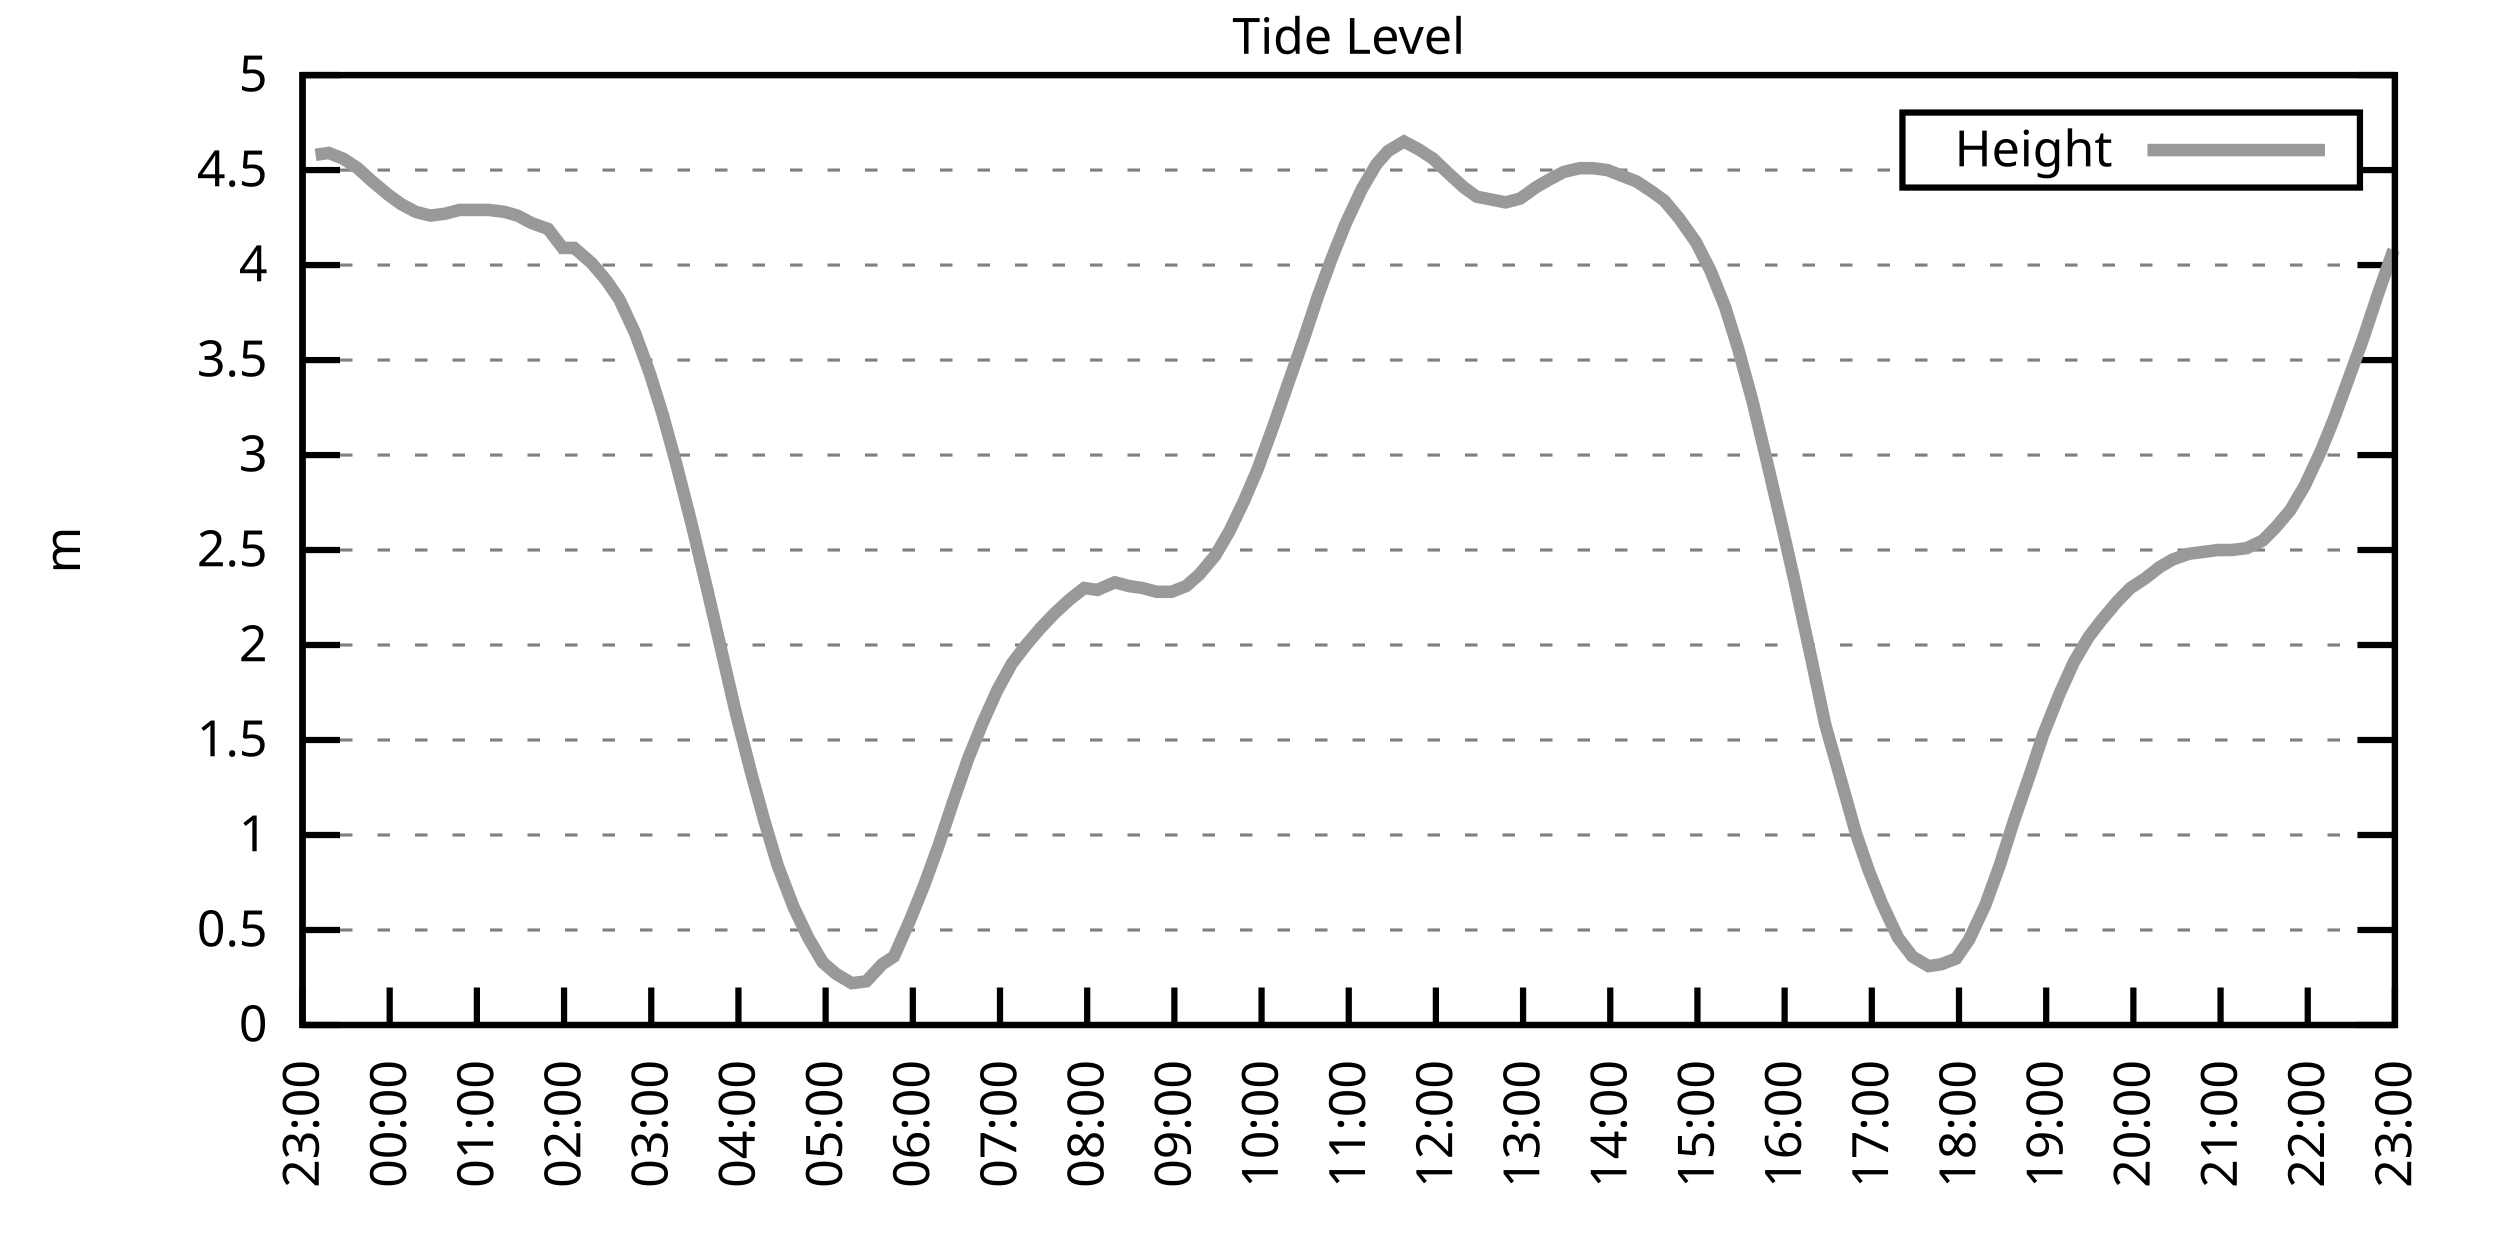
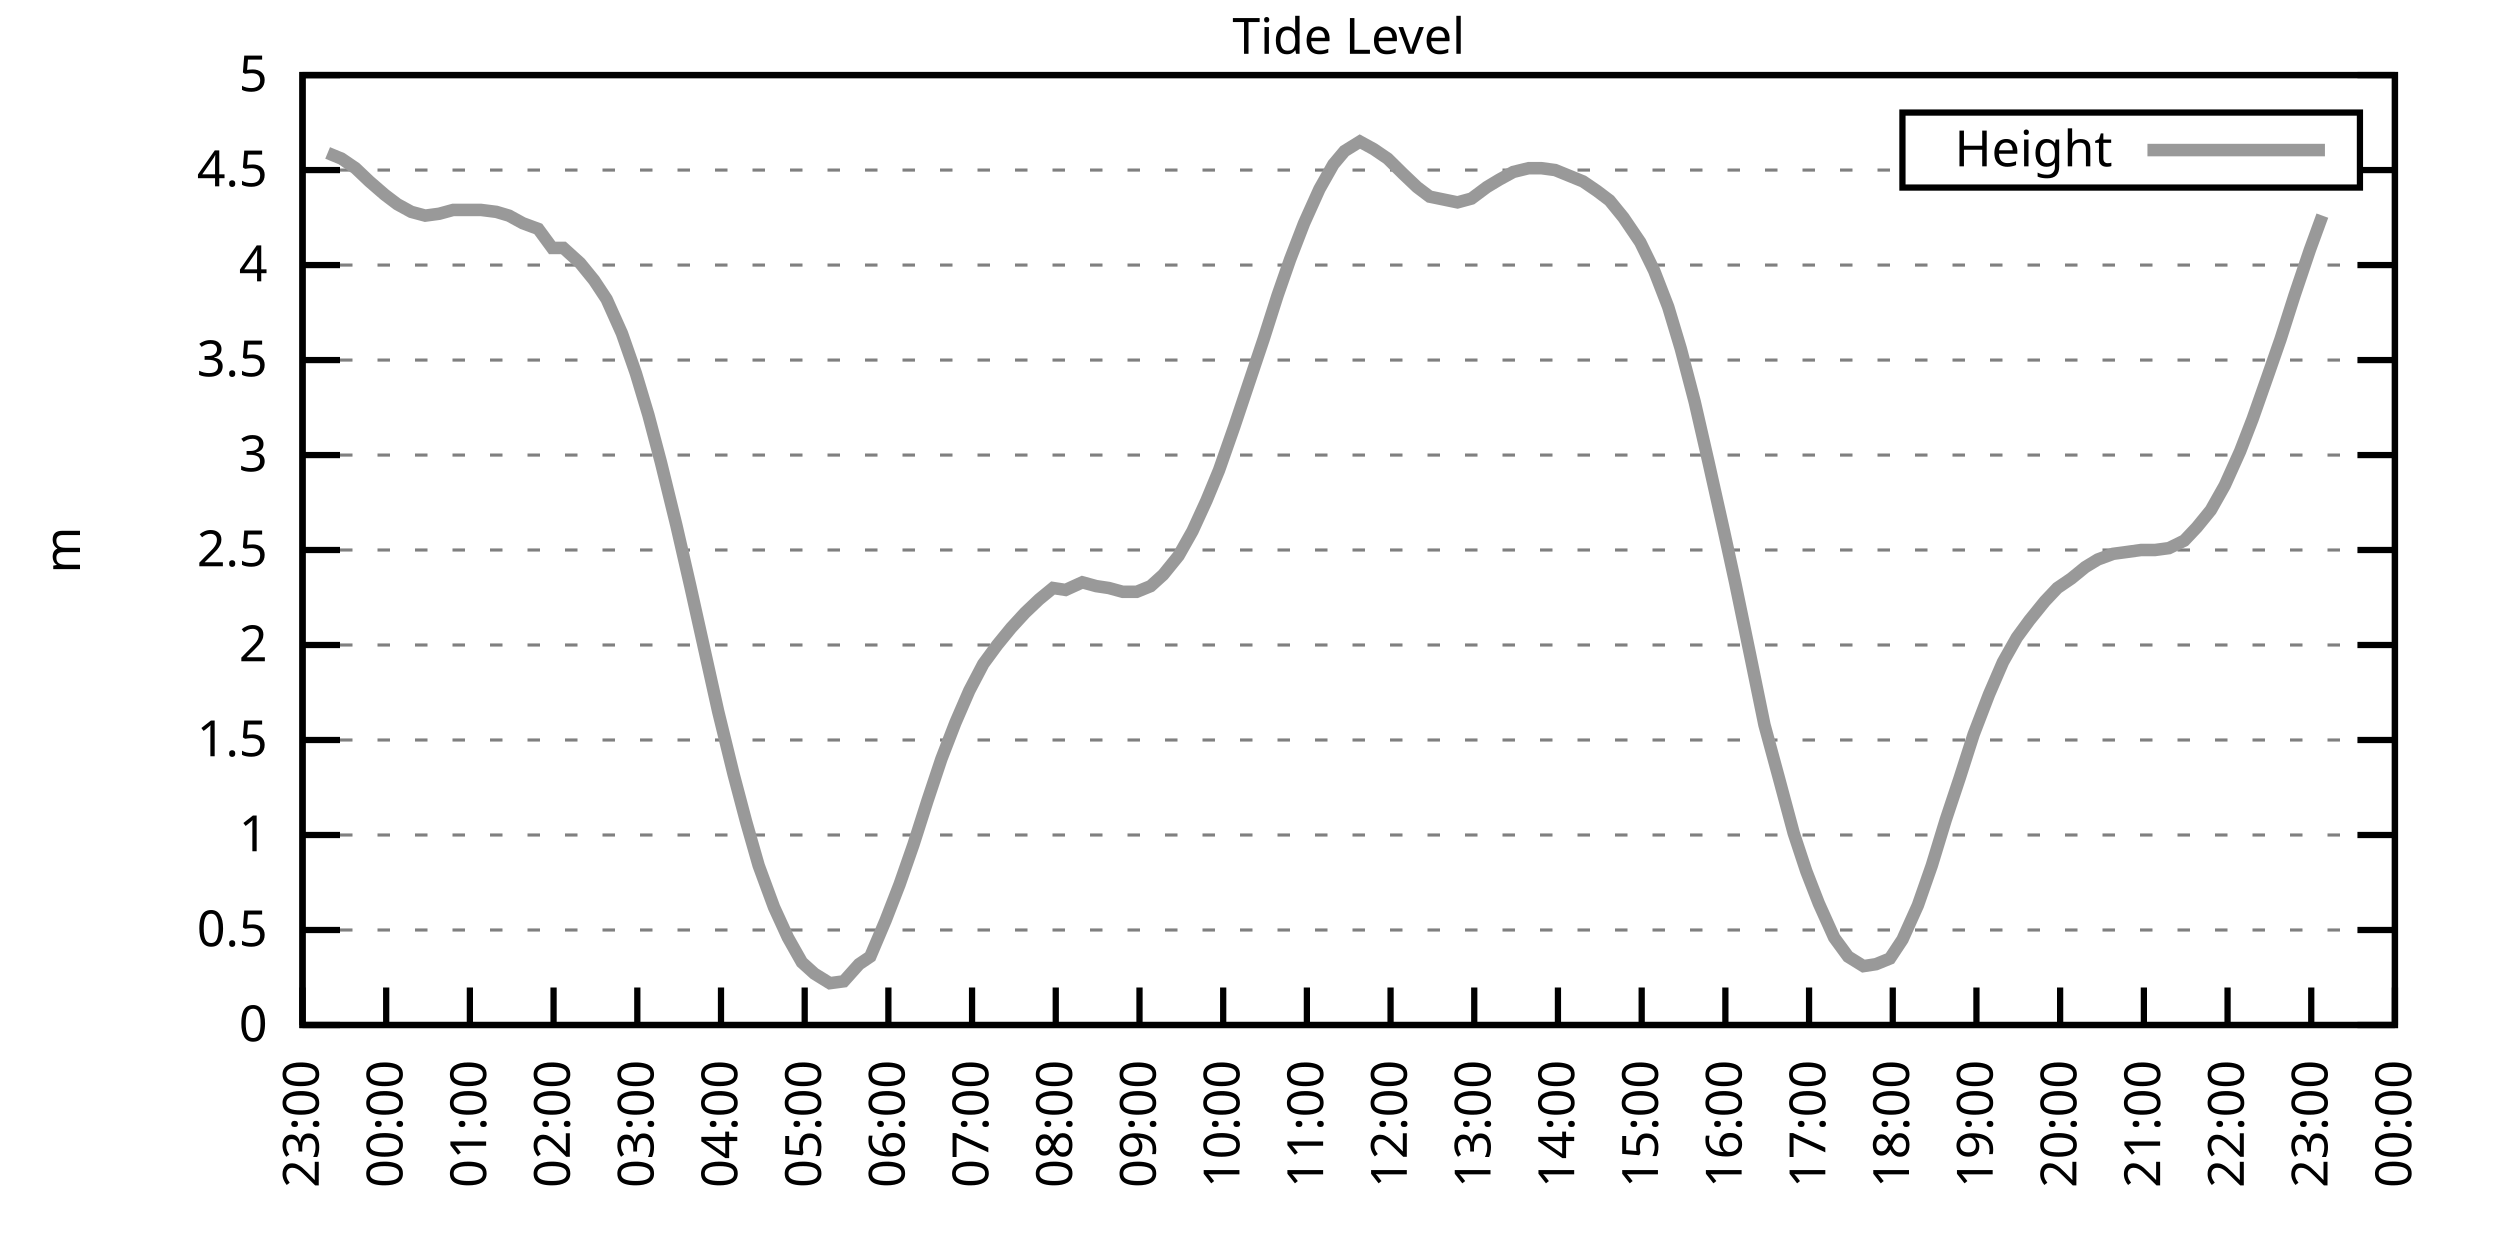
<svg xmlns="http://www.w3.org/2000/svg" xmlns:xlink="http://www.w3.org/1999/xlink" width="400" height="200" viewBox="0 0 400 200">
  <g id="gnuplot_canvas">
    <rect x="0" y="0" width="400" height="200" fill="none" />
    <defs>
      <circle id="gpDot" r="0.5" stroke-width="0.5" stroke="currentColor" />
      <path id="gpPt0" stroke-width="0.333" stroke="currentColor" d="M-1,0 h2 M0,-1 v2" />
      <path id="gpPt1" stroke-width="0.333" stroke="currentColor" d="M-1,-1 L1,1 M1,-1 L-1,1" />
      <path id="gpPt2" stroke-width="0.333" stroke="currentColor" d="M-1,0 L1,0 M0,-1 L0,1 M-1,-1 L1,1 M-1,1 L1,-1" />
      <rect id="gpPt3" stroke-width="0.333" stroke="currentColor" x="-1" y="-1" width="2" height="2" />
      <rect id="gpPt4" stroke-width="0.333" stroke="currentColor" fill="currentColor" x="-1" y="-1" width="2" height="2" />
      <circle id="gpPt5" stroke-width="0.333" stroke="currentColor" cx="0" cy="0" r="1" />
      <use xlink:href="#gpPt5" id="gpPt6" fill="currentColor" stroke="none" />
      <path id="gpPt7" stroke-width="0.333" stroke="currentColor" d="M0,-1.33 L-1.33,0.67 L1.33,0.67 z" />
      <use xlink:href="#gpPt7" id="gpPt8" fill="currentColor" stroke="none" />
      <use xlink:href="#gpPt7" id="gpPt9" stroke="currentColor" transform="rotate(180)" />
      <use xlink:href="#gpPt9" id="gpPt10" fill="currentColor" stroke="none" />
      <use xlink:href="#gpPt3" id="gpPt11" stroke="currentColor" transform="rotate(45)" />
      <use xlink:href="#gpPt11" id="gpPt12" fill="currentColor" stroke="none" />
      <path id="gpPt13" stroke-width="0.333" stroke="currentColor" d="M0,1.330 L1.265,0.411 L0.782,-1.067 L-0.782,-1.076 L-1.265,0.411 z" />
      <use xlink:href="#gpPt13" id="gpPt14" fill="currentColor" stroke="none" />
      <filter id="textbox" filterUnits="objectBoundingBox" x="0" y="0" height="1" width="1">
        <feFlood flood-color="white" flood-opacity="1" result="bgnd" />
        <feComposite in="SourceGraphic" in2="bgnd" operator="atop" />
      </filter>
      <filter id="greybox" filterUnits="objectBoundingBox" x="0" y="0" height="1" width="1">
        <feFlood flood-color="lightgrey" flood-opacity="1" result="grey" />
        <feComposite in="SourceGraphic" in2="grey" operator="atop" />
      </filter>
    </defs>
    <g fill="none" color="white" stroke="currentColor" stroke-width="1.00" stroke-linecap="butt" stroke-linejoin="miter">
</g>
    <g fill="none" color="black" stroke="currentColor" stroke-width="1.00" stroke-linecap="butt" stroke-linejoin="miter">
      <g stroke="none" shape-rendering="crispEdges">
        <polygon fill="rgb(255, 255, 255)" points="48.40,164.00 383.18,164.00 383.18,12.02 48.40,12.02 " />
      </g>
    </g>
    <g fill="none" color="black" stroke="currentColor" stroke-width="1.00" stroke-linecap="butt" stroke-linejoin="miter">
</g>
    <g fill="none" color="black" stroke="black" stroke-width="0.50" stroke-linecap="butt" stroke-linejoin="miter">
</g>
    <g fill="none" color="gray" stroke="currentColor" stroke-width="0.50" stroke-linecap="butt" stroke-linejoin="miter">
      <path stroke="gray" stroke-dasharray="2,4" class="gridline" d="M48.40,164.00 L383.19,164.00  " />
    </g>
    <g fill="none" color="gray" stroke="gray" stroke-width="1.00" stroke-linecap="butt" stroke-linejoin="miter">
</g>
    <g fill="none" color="black" stroke="currentColor" stroke-width="1.00" stroke-linecap="butt" stroke-linejoin="miter">
      <path stroke="black" d="M48.40,164.00 L54.40,164.00 M383.19,164.00 L377.19,164.00  " />
      <g transform="translate(42.80,166.60)" stroke="none" fill="black" font-family="Sans" font-size="8.00" text-anchor="end">
        <text>
          <tspan font-family="Sans"> 0</tspan>
        </text>
      </g>
    </g>
    <g fill="none" color="black" stroke="currentColor" stroke-width="1.00" stroke-linecap="butt" stroke-linejoin="miter">
</g>
    <g fill="none" color="black" stroke="black" stroke-width="0.50" stroke-linecap="butt" stroke-linejoin="miter">
</g>
    <g fill="none" color="gray" stroke="currentColor" stroke-width="0.50" stroke-linecap="butt" stroke-linejoin="miter">
      <path stroke="gray" stroke-dasharray="2,4" class="gridline" d="M48.40,148.80 L383.19,148.80  " />
    </g>
    <g fill="none" color="gray" stroke="gray" stroke-width="1.00" stroke-linecap="butt" stroke-linejoin="miter">
</g>
    <g fill="none" color="black" stroke="currentColor" stroke-width="1.00" stroke-linecap="butt" stroke-linejoin="miter">
      <path stroke="black" d="M48.40,148.80 L54.40,148.80 M383.19,148.80 L377.19,148.80  " />
      <g transform="translate(42.80,151.40)" stroke="none" fill="black" font-family="Sans" font-size="8.00" text-anchor="end">
        <text>
          <tspan font-family="Sans"> 0.5</tspan>
        </text>
      </g>
    </g>
    <g fill="none" color="black" stroke="currentColor" stroke-width="1.00" stroke-linecap="butt" stroke-linejoin="miter">
</g>
    <g fill="none" color="black" stroke="black" stroke-width="0.50" stroke-linecap="butt" stroke-linejoin="miter">
</g>
    <g fill="none" color="gray" stroke="currentColor" stroke-width="0.50" stroke-linecap="butt" stroke-linejoin="miter">
      <path stroke="gray" stroke-dasharray="2,4" class="gridline" d="M48.40,133.60 L383.19,133.60  " />
    </g>
    <g fill="none" color="gray" stroke="gray" stroke-width="1.00" stroke-linecap="butt" stroke-linejoin="miter">
</g>
    <g fill="none" color="black" stroke="currentColor" stroke-width="1.00" stroke-linecap="butt" stroke-linejoin="miter">
      <path stroke="black" d="M48.40,133.60 L54.40,133.60 M383.19,133.60 L377.19,133.60  " />
      <g transform="translate(42.80,136.20)" stroke="none" fill="black" font-family="Sans" font-size="8.00" text-anchor="end">
        <text>
          <tspan font-family="Sans"> 1</tspan>
        </text>
      </g>
    </g>
    <g fill="none" color="black" stroke="currentColor" stroke-width="1.00" stroke-linecap="butt" stroke-linejoin="miter">
</g>
    <g fill="none" color="black" stroke="black" stroke-width="0.50" stroke-linecap="butt" stroke-linejoin="miter">
</g>
    <g fill="none" color="gray" stroke="currentColor" stroke-width="0.50" stroke-linecap="butt" stroke-linejoin="miter">
      <path stroke="gray" stroke-dasharray="2,4" class="gridline" d="M48.40,118.40 L383.19,118.40  " />
    </g>
    <g fill="none" color="gray" stroke="gray" stroke-width="1.00" stroke-linecap="butt" stroke-linejoin="miter">
</g>
    <g fill="none" color="black" stroke="currentColor" stroke-width="1.00" stroke-linecap="butt" stroke-linejoin="miter">
      <path stroke="black" d="M48.40,118.40 L54.40,118.40 M383.19,118.40 L377.19,118.40  " />
      <g transform="translate(42.80,121.00)" stroke="none" fill="black" font-family="Sans" font-size="8.00" text-anchor="end">
        <text>
          <tspan font-family="Sans"> 1.5</tspan>
        </text>
      </g>
    </g>
    <g fill="none" color="black" stroke="currentColor" stroke-width="1.00" stroke-linecap="butt" stroke-linejoin="miter">
</g>
    <g fill="none" color="black" stroke="black" stroke-width="0.50" stroke-linecap="butt" stroke-linejoin="miter">
</g>
    <g fill="none" color="gray" stroke="currentColor" stroke-width="0.50" stroke-linecap="butt" stroke-linejoin="miter">
      <path stroke="gray" stroke-dasharray="2,4" class="gridline" d="M48.40,103.20 L383.19,103.20  " />
    </g>
    <g fill="none" color="gray" stroke="gray" stroke-width="1.00" stroke-linecap="butt" stroke-linejoin="miter">
</g>
    <g fill="none" color="black" stroke="currentColor" stroke-width="1.00" stroke-linecap="butt" stroke-linejoin="miter">
      <path stroke="black" d="M48.40,103.20 L54.40,103.20 M383.19,103.20 L377.19,103.20  " />
      <g transform="translate(42.80,105.80)" stroke="none" fill="black" font-family="Sans" font-size="8.00" text-anchor="end">
        <text>
          <tspan font-family="Sans"> 2</tspan>
        </text>
      </g>
    </g>
    <g fill="none" color="black" stroke="currentColor" stroke-width="1.00" stroke-linecap="butt" stroke-linejoin="miter">
</g>
    <g fill="none" color="black" stroke="black" stroke-width="0.50" stroke-linecap="butt" stroke-linejoin="miter">
</g>
    <g fill="none" color="gray" stroke="currentColor" stroke-width="0.50" stroke-linecap="butt" stroke-linejoin="miter">
      <path stroke="gray" stroke-dasharray="2,4" class="gridline" d="M48.40,88.00 L383.19,88.00  " />
    </g>
    <g fill="none" color="gray" stroke="gray" stroke-width="1.00" stroke-linecap="butt" stroke-linejoin="miter">
</g>
    <g fill="none" color="black" stroke="currentColor" stroke-width="1.00" stroke-linecap="butt" stroke-linejoin="miter">
      <path stroke="black" d="M48.40,88.00 L54.40,88.00 M383.19,88.00 L377.19,88.00  " />
      <g transform="translate(42.80,90.60)" stroke="none" fill="black" font-family="Sans" font-size="8.00" text-anchor="end">
        <text>
          <tspan font-family="Sans"> 2.5</tspan>
        </text>
      </g>
    </g>
    <g fill="none" color="black" stroke="currentColor" stroke-width="1.00" stroke-linecap="butt" stroke-linejoin="miter">
</g>
    <g fill="none" color="black" stroke="black" stroke-width="0.50" stroke-linecap="butt" stroke-linejoin="miter">
</g>
    <g fill="none" color="gray" stroke="currentColor" stroke-width="0.50" stroke-linecap="butt" stroke-linejoin="miter">
      <path stroke="gray" stroke-dasharray="2,4" class="gridline" d="M48.40,72.81 L383.19,72.81  " />
    </g>
    <g fill="none" color="gray" stroke="gray" stroke-width="1.00" stroke-linecap="butt" stroke-linejoin="miter">
</g>
    <g fill="none" color="black" stroke="currentColor" stroke-width="1.00" stroke-linecap="butt" stroke-linejoin="miter">
      <path stroke="black" d="M48.40,72.81 L54.40,72.81 M383.19,72.81 L377.19,72.81  " />
      <g transform="translate(42.80,75.41)" stroke="none" fill="black" font-family="Sans" font-size="8.00" text-anchor="end">
        <text>
          <tspan font-family="Sans"> 3</tspan>
        </text>
      </g>
    </g>
    <g fill="none" color="black" stroke="currentColor" stroke-width="1.00" stroke-linecap="butt" stroke-linejoin="miter">
</g>
    <g fill="none" color="black" stroke="black" stroke-width="0.50" stroke-linecap="butt" stroke-linejoin="miter">
</g>
    <g fill="none" color="gray" stroke="currentColor" stroke-width="0.50" stroke-linecap="butt" stroke-linejoin="miter">
      <path stroke="gray" stroke-dasharray="2,4" class="gridline" d="M48.40,57.61 L383.19,57.61  " />
    </g>
    <g fill="none" color="gray" stroke="gray" stroke-width="1.00" stroke-linecap="butt" stroke-linejoin="miter">
</g>
    <g fill="none" color="black" stroke="currentColor" stroke-width="1.00" stroke-linecap="butt" stroke-linejoin="miter">
      <path stroke="black" d="M48.40,57.61 L54.40,57.61 M383.19,57.61 L377.19,57.61  " />
      <g transform="translate(42.80,60.21)" stroke="none" fill="black" font-family="Sans" font-size="8.00" text-anchor="end">
        <text>
          <tspan font-family="Sans"> 3.5</tspan>
        </text>
      </g>
    </g>
    <g fill="none" color="black" stroke="currentColor" stroke-width="1.00" stroke-linecap="butt" stroke-linejoin="miter">
</g>
    <g fill="none" color="black" stroke="black" stroke-width="0.50" stroke-linecap="butt" stroke-linejoin="miter">
</g>
    <g fill="none" color="gray" stroke="currentColor" stroke-width="0.50" stroke-linecap="butt" stroke-linejoin="miter">
      <path stroke="gray" stroke-dasharray="2,4" class="gridline" d="M48.40,42.41 L383.19,42.41  " />
    </g>
    <g fill="none" color="gray" stroke="gray" stroke-width="1.00" stroke-linecap="butt" stroke-linejoin="miter">
</g>
    <g fill="none" color="black" stroke="currentColor" stroke-width="1.00" stroke-linecap="butt" stroke-linejoin="miter">
      <path stroke="black" d="M48.40,42.41 L54.40,42.41 M383.19,42.41 L377.19,42.41  " />
      <g transform="translate(42.80,45.01)" stroke="none" fill="black" font-family="Sans" font-size="8.00" text-anchor="end">
        <text>
          <tspan font-family="Sans"> 4</tspan>
        </text>
      </g>
    </g>
    <g fill="none" color="black" stroke="currentColor" stroke-width="1.00" stroke-linecap="butt" stroke-linejoin="miter">
</g>
    <g fill="none" color="black" stroke="black" stroke-width="0.50" stroke-linecap="butt" stroke-linejoin="miter">
</g>
    <g fill="none" color="gray" stroke="currentColor" stroke-width="0.50" stroke-linecap="butt" stroke-linejoin="miter">
      <path stroke="gray" stroke-dasharray="2,4" class="gridline" d="M48.40,27.21 L304.39,27.21 M377.59,27.21 L383.19,27.21  " />
    </g>
    <g fill="none" color="gray" stroke="gray" stroke-width="1.00" stroke-linecap="butt" stroke-linejoin="miter">
</g>
    <g fill="none" color="black" stroke="currentColor" stroke-width="1.00" stroke-linecap="butt" stroke-linejoin="miter">
      <path stroke="black" d="M48.40,27.21 L54.40,27.21 M383.19,27.21 L377.19,27.21  " />
      <g transform="translate(42.80,29.81)" stroke="none" fill="black" font-family="Sans" font-size="8.00" text-anchor="end">
        <text>
          <tspan font-family="Sans"> 4.5</tspan>
        </text>
      </g>
    </g>
    <g fill="none" color="black" stroke="currentColor" stroke-width="1.00" stroke-linecap="butt" stroke-linejoin="miter">
</g>
    <g fill="none" color="black" stroke="black" stroke-width="0.50" stroke-linecap="butt" stroke-linejoin="miter">
</g>
    <g fill="none" color="gray" stroke="currentColor" stroke-width="0.50" stroke-linecap="butt" stroke-linejoin="miter">
      <path stroke="gray" stroke-dasharray="2,4" class="gridline" d="M48.40,12.01 L383.19,12.01  " />
    </g>
    <g fill="none" color="gray" stroke="gray" stroke-width="1.00" stroke-linecap="butt" stroke-linejoin="miter">
</g>
    <g fill="none" color="black" stroke="currentColor" stroke-width="1.00" stroke-linecap="butt" stroke-linejoin="miter">
      <path stroke="black" d="M48.40,12.01 L54.40,12.01 M383.19,12.01 L377.19,12.01  " />
      <g transform="translate(42.80,14.61)" stroke="none" fill="black" font-family="Sans" font-size="8.00" text-anchor="end">
        <text>
          <tspan font-family="Sans"> 5</tspan>
        </text>
      </g>
    </g>
    <g fill="none" color="black" stroke="currentColor" stroke-width="1.00" stroke-linecap="butt" stroke-linejoin="miter">
      <path stroke="black" d="M48.40,164.00 L48.40,158.00  " />
      <g transform="translate(51.00,169.60) rotate(270.00)" stroke="none" fill="black" font-family="Sans" font-size="8.00" text-anchor="end">
        <text>
          <tspan font-family="Sans">23:00</tspan>
        </text>
      </g>
    </g>
    <g fill="none" color="black" stroke="currentColor" stroke-width="1.00" stroke-linecap="butt" stroke-linejoin="miter">
-       <path stroke="black" d="M62.35,164.00 L62.35,158.00  " />
-       <g transform="translate(64.95,169.60) rotate(270.00)" stroke="none" fill="black" font-family="Sans" font-size="8.00" text-anchor="end">
+       <path stroke="black" d="M61.79,164.00 L61.79,158.00  " />
+       <g transform="translate(64.39,169.60) rotate(270.00)" stroke="none" fill="black" font-family="Sans" font-size="8.00" text-anchor="end">
        <text>
          <tspan font-family="Sans">00:00</tspan>
        </text>
      </g>
    </g>
    <g fill="none" color="black" stroke="currentColor" stroke-width="1.00" stroke-linecap="butt" stroke-linejoin="miter">
-       <path stroke="black" d="M76.30,164.00 L76.30,158.00  " />
-       <g transform="translate(78.90,169.60) rotate(270.00)" stroke="none" fill="black" font-family="Sans" font-size="8.00" text-anchor="end">
+       <path stroke="black" d="M75.18,164.00 L75.18,158.00  " />
+       <g transform="translate(77.78,169.60) rotate(270.00)" stroke="none" fill="black" font-family="Sans" font-size="8.00" text-anchor="end">
        <text>
          <tspan font-family="Sans">01:00</tspan>
        </text>
      </g>
    </g>
    <g fill="none" color="black" stroke="currentColor" stroke-width="1.00" stroke-linecap="butt" stroke-linejoin="miter">
-       <path stroke="black" d="M90.25,164.00 L90.25,158.00  " />
-       <g transform="translate(92.85,169.60) rotate(270.00)" stroke="none" fill="black" font-family="Sans" font-size="8.00" text-anchor="end">
+       <path stroke="black" d="M88.57,164.00 L88.57,158.00  " />
+       <g transform="translate(91.17,169.60) rotate(270.00)" stroke="none" fill="black" font-family="Sans" font-size="8.00" text-anchor="end">
        <text>
          <tspan font-family="Sans">02:00</tspan>
        </text>
      </g>
    </g>
    <g fill="none" color="black" stroke="currentColor" stroke-width="1.00" stroke-linecap="butt" stroke-linejoin="miter">
-       <path stroke="black" d="M104.20,164.00 L104.20,158.00  " />
-       <g transform="translate(106.80,169.60) rotate(270.00)" stroke="none" fill="black" font-family="Sans" font-size="8.00" text-anchor="end">
+       <path stroke="black" d="M101.97,164.00 L101.97,158.00  " />
+       <g transform="translate(104.57,169.60) rotate(270.00)" stroke="none" fill="black" font-family="Sans" font-size="8.00" text-anchor="end">
        <text>
          <tspan font-family="Sans">03:00</tspan>
        </text>
      </g>
    </g>
    <g fill="none" color="black" stroke="currentColor" stroke-width="1.00" stroke-linecap="butt" stroke-linejoin="miter">
-       <path stroke="black" d="M118.15,164.00 L118.15,158.00  " />
-       <g transform="translate(120.75,169.60) rotate(270.00)" stroke="none" fill="black" font-family="Sans" font-size="8.00" text-anchor="end">
+       <path stroke="black" d="M115.36,164.00 L115.36,158.00  " />
+       <g transform="translate(117.96,169.60) rotate(270.00)" stroke="none" fill="black" font-family="Sans" font-size="8.00" text-anchor="end">
        <text>
          <tspan font-family="Sans">04:00</tspan>
        </text>
      </g>
    </g>
    <g fill="none" color="black" stroke="currentColor" stroke-width="1.00" stroke-linecap="butt" stroke-linejoin="miter">
-       <path stroke="black" d="M132.10,164.00 L132.10,158.00  " />
-       <g transform="translate(134.70,169.60) rotate(270.00)" stroke="none" fill="black" font-family="Sans" font-size="8.00" text-anchor="end">
+       <path stroke="black" d="M128.75,164.00 L128.75,158.00  " />
+       <g transform="translate(131.35,169.60) rotate(270.00)" stroke="none" fill="black" font-family="Sans" font-size="8.00" text-anchor="end">
        <text>
          <tspan font-family="Sans">05:00</tspan>
        </text>
      </g>
    </g>
    <g fill="none" color="black" stroke="currentColor" stroke-width="1.00" stroke-linecap="butt" stroke-linejoin="miter">
-       <path stroke="black" d="M146.05,164.00 L146.05,158.00  " />
-       <g transform="translate(148.65,169.60) rotate(270.00)" stroke="none" fill="black" font-family="Sans" font-size="8.00" text-anchor="end">
+       <path stroke="black" d="M142.14,164.00 L142.14,158.00  " />
+       <g transform="translate(144.74,169.60) rotate(270.00)" stroke="none" fill="black" font-family="Sans" font-size="8.00" text-anchor="end">
        <text>
          <tspan font-family="Sans">06:00</tspan>
        </text>
      </g>
    </g>
    <g fill="none" color="black" stroke="currentColor" stroke-width="1.00" stroke-linecap="butt" stroke-linejoin="miter">
-       <path stroke="black" d="M160.00,164.00 L160.00,158.00  " />
-       <g transform="translate(162.60,169.60) rotate(270.00)" stroke="none" fill="black" font-family="Sans" font-size="8.00" text-anchor="end">
+       <path stroke="black" d="M155.53,164.00 L155.53,158.00  " />
+       <g transform="translate(158.13,169.60) rotate(270.00)" stroke="none" fill="black" font-family="Sans" font-size="8.00" text-anchor="end">
        <text>
          <tspan font-family="Sans">07:00</tspan>
        </text>
      </g>
    </g>
    <g fill="none" color="black" stroke="currentColor" stroke-width="1.00" stroke-linecap="butt" stroke-linejoin="miter">
-       <path stroke="black" d="M173.95,164.00 L173.95,158.00  " />
-       <g transform="translate(176.55,169.60) rotate(270.00)" stroke="none" fill="black" font-family="Sans" font-size="8.00" text-anchor="end">
+       <path stroke="black" d="M168.92,164.00 L168.92,158.00  " />
+       <g transform="translate(171.52,169.60) rotate(270.00)" stroke="none" fill="black" font-family="Sans" font-size="8.00" text-anchor="end">
        <text>
          <tspan font-family="Sans">08:00</tspan>
        </text>
      </g>
    </g>
    <g fill="none" color="black" stroke="currentColor" stroke-width="1.00" stroke-linecap="butt" stroke-linejoin="miter">
-       <path stroke="black" d="M187.90,164.00 L187.90,158.00  " />
-       <g transform="translate(190.50,169.60) rotate(270.00)" stroke="none" fill="black" font-family="Sans" font-size="8.00" text-anchor="end">
+       <path stroke="black" d="M182.32,164.00 L182.32,158.00  " />
+       <g transform="translate(184.92,169.60) rotate(270.00)" stroke="none" fill="black" font-family="Sans" font-size="8.00" text-anchor="end">
        <text>
          <tspan font-family="Sans">09:00</tspan>
        </text>
      </g>
    </g>
    <g fill="none" color="black" stroke="currentColor" stroke-width="1.00" stroke-linecap="butt" stroke-linejoin="miter">
-       <path stroke="black" d="M201.85,164.00 L201.85,158.00  " />
-       <g transform="translate(204.45,169.60) rotate(270.00)" stroke="none" fill="black" font-family="Sans" font-size="8.00" text-anchor="end">
+       <path stroke="black" d="M195.71,164.00 L195.71,158.00  " />
+       <g transform="translate(198.31,169.60) rotate(270.00)" stroke="none" fill="black" font-family="Sans" font-size="8.00" text-anchor="end">
        <text>
          <tspan font-family="Sans">10:00</tspan>
        </text>
      </g>
    </g>
    <g fill="none" color="black" stroke="currentColor" stroke-width="1.00" stroke-linecap="butt" stroke-linejoin="miter">
-       <path stroke="black" d="M215.80,164.00 L215.80,158.00  " />
-       <g transform="translate(218.40,169.60) rotate(270.00)" stroke="none" fill="black" font-family="Sans" font-size="8.00" text-anchor="end">
+       <path stroke="black" d="M209.10,164.00 L209.10,158.00  " />
+       <g transform="translate(211.70,169.60) rotate(270.00)" stroke="none" fill="black" font-family="Sans" font-size="8.00" text-anchor="end">
        <text>
          <tspan font-family="Sans">11:00</tspan>
        </text>
      </g>
    </g>
    <g fill="none" color="black" stroke="currentColor" stroke-width="1.00" stroke-linecap="butt" stroke-linejoin="miter">
-       <path stroke="black" d="M229.74,164.00 L229.74,158.00  " />
-       <g transform="translate(232.34,169.60) rotate(270.00)" stroke="none" fill="black" font-family="Sans" font-size="8.00" text-anchor="end">
+       <path stroke="black" d="M222.49,164.00 L222.49,158.00  " />
+       <g transform="translate(225.09,169.60) rotate(270.00)" stroke="none" fill="black" font-family="Sans" font-size="8.00" text-anchor="end">
        <text>
          <tspan font-family="Sans">12:00</tspan>
        </text>
      </g>
    </g>
    <g fill="none" color="black" stroke="currentColor" stroke-width="1.00" stroke-linecap="butt" stroke-linejoin="miter">
-       <path stroke="black" d="M243.69,164.00 L243.69,158.00  " />
-       <g transform="translate(246.29,169.60) rotate(270.00)" stroke="none" fill="black" font-family="Sans" font-size="8.00" text-anchor="end">
+       <path stroke="black" d="M235.88,164.00 L235.88,158.00  " />
+       <g transform="translate(238.48,169.60) rotate(270.00)" stroke="none" fill="black" font-family="Sans" font-size="8.00" text-anchor="end">
        <text>
          <tspan font-family="Sans">13:00</tspan>
        </text>
      </g>
    </g>
    <g fill="none" color="black" stroke="currentColor" stroke-width="1.00" stroke-linecap="butt" stroke-linejoin="miter">
-       <path stroke="black" d="M257.64,164.00 L257.64,158.00  " />
-       <g transform="translate(260.24,169.60) rotate(270.00)" stroke="none" fill="black" font-family="Sans" font-size="8.00" text-anchor="end">
+       <path stroke="black" d="M249.27,164.00 L249.27,158.00  " />
+       <g transform="translate(251.87,169.60) rotate(270.00)" stroke="none" fill="black" font-family="Sans" font-size="8.00" text-anchor="end">
        <text>
          <tspan font-family="Sans">14:00</tspan>
        </text>
      </g>
    </g>
    <g fill="none" color="black" stroke="currentColor" stroke-width="1.00" stroke-linecap="butt" stroke-linejoin="miter">
-       <path stroke="black" d="M271.59,164.00 L271.59,158.00  " />
-       <g transform="translate(274.19,169.60) rotate(270.00)" stroke="none" fill="black" font-family="Sans" font-size="8.00" text-anchor="end">
+       <path stroke="black" d="M262.67,164.00 L262.67,158.00  " />
+       <g transform="translate(265.27,169.60) rotate(270.00)" stroke="none" fill="black" font-family="Sans" font-size="8.00" text-anchor="end">
        <text>
          <tspan font-family="Sans">15:00</tspan>
        </text>
      </g>
    </g>
    <g fill="none" color="black" stroke="currentColor" stroke-width="1.00" stroke-linecap="butt" stroke-linejoin="miter">
-       <path stroke="black" d="M285.54,164.00 L285.54,158.00  " />
-       <g transform="translate(288.14,169.60) rotate(270.00)" stroke="none" fill="black" font-family="Sans" font-size="8.00" text-anchor="end">
+       <path stroke="black" d="M276.06,164.00 L276.06,158.00  " />
+       <g transform="translate(278.66,169.60) rotate(270.00)" stroke="none" fill="black" font-family="Sans" font-size="8.00" text-anchor="end">
        <text>
          <tspan font-family="Sans">16:00</tspan>
        </text>
      </g>
    </g>
    <g fill="none" color="black" stroke="currentColor" stroke-width="1.00" stroke-linecap="butt" stroke-linejoin="miter">
-       <path stroke="black" d="M299.49,164.00 L299.49,158.00  " />
-       <g transform="translate(302.09,169.60) rotate(270.00)" stroke="none" fill="black" font-family="Sans" font-size="8.00" text-anchor="end">
+       <path stroke="black" d="M289.45,164.00 L289.45,158.00  " />
+       <g transform="translate(292.05,169.60) rotate(270.00)" stroke="none" fill="black" font-family="Sans" font-size="8.00" text-anchor="end">
        <text>
          <tspan font-family="Sans">17:00</tspan>
        </text>
      </g>
    </g>
    <g fill="none" color="black" stroke="currentColor" stroke-width="1.00" stroke-linecap="butt" stroke-linejoin="miter">
-       <path stroke="black" d="M313.44,164.00 L313.44,158.00  " />
-       <g transform="translate(316.04,169.60) rotate(270.00)" stroke="none" fill="black" font-family="Sans" font-size="8.00" text-anchor="end">
+       <path stroke="black" d="M302.84,164.00 L302.84,158.00  " />
+       <g transform="translate(305.44,169.60) rotate(270.00)" stroke="none" fill="black" font-family="Sans" font-size="8.00" text-anchor="end">
        <text>
          <tspan font-family="Sans">18:00</tspan>
        </text>
      </g>
    </g>
    <g fill="none" color="black" stroke="currentColor" stroke-width="1.00" stroke-linecap="butt" stroke-linejoin="miter">
-       <path stroke="black" d="M327.39,164.00 L327.39,158.00  " />
-       <g transform="translate(329.99,169.60) rotate(270.00)" stroke="none" fill="black" font-family="Sans" font-size="8.00" text-anchor="end">
+       <path stroke="black" d="M316.23,164.00 L316.23,158.00  " />
+       <g transform="translate(318.83,169.60) rotate(270.00)" stroke="none" fill="black" font-family="Sans" font-size="8.00" text-anchor="end">
        <text>
          <tspan font-family="Sans">19:00</tspan>
        </text>
      </g>
    </g>
    <g fill="none" color="black" stroke="currentColor" stroke-width="1.00" stroke-linecap="butt" stroke-linejoin="miter">
-       <path stroke="black" d="M341.34,164.00 L341.34,158.00  " />
-       <g transform="translate(343.94,169.60) rotate(270.00)" stroke="none" fill="black" font-family="Sans" font-size="8.00" text-anchor="end">
+       <path stroke="black" d="M329.62,164.00 L329.62,158.00  " />
+       <g transform="translate(332.22,169.60) rotate(270.00)" stroke="none" fill="black" font-family="Sans" font-size="8.00" text-anchor="end">
        <text>
          <tspan font-family="Sans">20:00</tspan>
        </text>
      </g>
    </g>
    <g fill="none" color="black" stroke="currentColor" stroke-width="1.00" stroke-linecap="butt" stroke-linejoin="miter">
-       <path stroke="black" d="M355.29,164.00 L355.29,158.00  " />
-       <g transform="translate(357.89,169.60) rotate(270.00)" stroke="none" fill="black" font-family="Sans" font-size="8.00" text-anchor="end">
+       <path stroke="black" d="M343.02,164.00 L343.02,158.00  " />
+       <g transform="translate(345.62,169.60) rotate(270.00)" stroke="none" fill="black" font-family="Sans" font-size="8.00" text-anchor="end">
        <text>
          <tspan font-family="Sans">21:00</tspan>
        </text>
      </g>
    </g>
    <g fill="none" color="black" stroke="currentColor" stroke-width="1.00" stroke-linecap="butt" stroke-linejoin="miter">
-       <path stroke="black" d="M369.24,164.00 L369.24,158.00  " />
-       <g transform="translate(371.84,169.60) rotate(270.00)" stroke="none" fill="black" font-family="Sans" font-size="8.00" text-anchor="end">
+       <path stroke="black" d="M356.41,164.00 L356.41,158.00  " />
+       <g transform="translate(359.01,169.60) rotate(270.00)" stroke="none" fill="black" font-family="Sans" font-size="8.00" text-anchor="end">
        <text>
          <tspan font-family="Sans">22:00</tspan>
+         </text>
+       </g>
+     </g>
+     <g fill="none" color="black" stroke="currentColor" stroke-width="1.00" stroke-linecap="butt" stroke-linejoin="miter">
+       <path stroke="black" d="M369.80,164.00 L369.80,158.00  " />
+       <g transform="translate(372.40,169.60) rotate(270.00)" stroke="none" fill="black" font-family="Sans" font-size="8.00" text-anchor="end">
+         <text>
+           <tspan font-family="Sans">23:00</tspan>
        </text>
      </g>
    </g>
    <g fill="none" color="black" stroke="currentColor" stroke-width="1.00" stroke-linecap="butt" stroke-linejoin="miter">
      <path stroke="black" d="M383.19,164.00 L383.19,158.00  " />
      <g transform="translate(385.79,169.60) rotate(270.00)" stroke="none" fill="black" font-family="Sans" font-size="8.00" text-anchor="end">
        <text>
-           <tspan font-family="Sans">23:00</tspan>
+           <tspan font-family="Sans">00:00</tspan>
        </text>
      </g>
    </g>
    <g fill="none" color="black" stroke="currentColor" stroke-width="1.00" stroke-linecap="butt" stroke-linejoin="miter">
</g>
    <g fill="none" color="black" stroke="currentColor" stroke-width="1.00" stroke-linecap="butt" stroke-linejoin="miter">
      <path stroke="black" d="M48.40,12.01 L48.40,164.00 L383.19,164.00 L383.19,12.01 L48.40,12.01 Z  " />
    </g>
    <g fill="none" color="black" stroke="currentColor" stroke-width="1.00" stroke-linecap="butt" stroke-linejoin="miter">
</g>
    <g fill="none" color="black" stroke="currentColor" stroke-width="1.00" stroke-linecap="butt" stroke-linejoin="miter">
      <path stroke="black" d="M304.39,30.01 L304.39,18.01 L377.59,18.01 L377.59,30.01 L304.39,30.01 Z  " />
    </g>
    <g id="Tide_level_plot_1">
      <g fill="none" color="white" stroke="black" stroke-width="2.00" stroke-linecap="butt" stroke-linejoin="miter">
</g>
      <g fill="none" color="black" stroke="currentColor" stroke-width="2.00" stroke-linecap="butt" stroke-linejoin="miter">
        <g transform="translate(337.99,26.61)" stroke="none" fill="black" font-family="Sans" font-size="8.00" text-anchor="end">
          <text>
            <tspan font-family="Sans">Height</tspan>
          </text>
        </g>
      </g>
      <g fill="none" color="black" stroke="currentColor" stroke-width="2.00" stroke-linecap="butt" stroke-linejoin="miter">
-         <path stroke="rgb(153, 153, 153)" d="M343.59,24.01 L371.99,24.01 M50.49,24.78 L52.58,24.47 L54.91,25.39 L57.23,26.91 L59.56,29.03 L62.12,31.16   L64.21,32.68 L66.53,33.90 L68.86,34.50 L71.18,34.20 L73.51,33.59 L76.07,33.59 L78.16,33.59 L80.72,33.90   L82.81,34.50 L85.13,35.72 L87.69,36.63 L90.02,39.67 L91.88,39.67 L94.67,42.10 L96.99,44.84 L99.08,47.88   L101.64,53.35 L103.97,59.73 L106.06,66.42 L108.15,74.02 L110.71,84.05 L113.03,93.78 L115.36,103.81 L117.68,113.84   L120.24,123.87 L122.33,131.47 L124.43,138.47 L126.98,145.15 L129.31,150.02 L131.63,153.97 L133.72,155.79 L136.28,157.31   L138.61,157.01 L141.16,154.27 L143.02,153.06 L145.58,147.28 L147.91,141.51 L150.23,135.12 L152.56,128.13 L154.88,121.44   L157.21,115.67 L159.53,110.50 L161.86,106.24 L164.18,103.20 L166.51,100.47 L168.83,98.04 L171.16,95.91 L173.48,94.08   L175.57,94.39 L178.36,93.17 L180.69,93.78 L182.78,94.08 L185.11,94.69 L187.43,94.69 L189.76,93.78 L191.85,91.96   L194.41,88.92 L196.73,84.97 L199.06,80.10 L201.15,75.24 L203.71,68.25 L206.03,61.56 L208.59,54.26 L210.91,47.27   L213.01,41.50 L215.33,35.72 L217.89,30.25 L220.21,26.30 L222.07,24.17 L224.63,22.65 L226.95,23.87 L229.28,25.39   L231.84,27.82 L234.16,29.94 L236.25,31.46 L240.90,32.38 L243.23,31.77 L245.79,29.94 L247.88,28.73 L250.20,27.51   L252.76,26.91 L254.85,26.91 L257.18,27.21 L259.50,28.12 L261.83,29.03 L264.15,30.55 L266.25,32.07 L268.57,34.81   L271.36,38.76 L273.69,43.32 L276.01,49.10 L278.10,55.78 L280.43,64.29 L282.75,74.02 L285.31,84.97 L287.17,93.17   L289.73,105.03 L292.05,115.97 L294.38,124.18 L296.94,133.30 L299.03,139.38 L301.12,144.55 L303.68,150.02 L306.00,153.06   L308.56,154.58 L310.65,154.27 L312.98,153.36 L315.07,150.32 L317.63,144.85 L319.95,138.47 L322.28,131.17 L324.60,124.48   L326.93,117.49 L329.48,111.11 L331.81,105.94 L334.13,101.99 L336.23,99.25 L338.78,96.21 L340.88,94.08 L343.20,92.56   L345.53,90.74 L347.62,89.52 L350.18,88.61 L352.50,88.31 L354.83,88.00 L357.15,88.00 L359.48,87.70 L362.03,86.49   L364.13,84.36 L366.45,81.62 L368.78,77.67 L371.33,72.20 L373.43,67.03 L375.98,60.04 L378.08,54.26 L380.40,47.27   L382.96,39.98  " />
+         <path stroke="rgb(153, 153, 153)" d="M343.59,24.01 L371.99,24.01 M52.42,24.47 L54.65,25.39 L56.88,26.91 L59.11,29.03 L61.57,31.16 L63.58,32.68   L65.81,33.90 L68.04,34.50 L70.27,34.20 L72.50,33.59 L74.96,33.59 L76.97,33.59 L79.42,33.90 L81.43,34.50   L83.66,35.72 L86.12,36.63 L88.35,39.67 L90.14,39.67 L92.82,42.10 L95.05,44.84 L97.06,47.88 L99.51,53.35   L101.74,59.73 L103.75,66.42 L105.76,74.02 L108.22,84.05 L110.45,93.78 L112.68,103.81 L114.91,113.84 L117.37,123.87   L119.38,131.47 L121.38,138.47 L123.84,145.15 L126.07,150.02 L128.30,153.97 L130.31,155.79 L132.77,157.31 L135.00,157.01   L137.45,154.27 L139.24,153.06 L141.69,147.28 L143.93,141.51 L146.16,135.12 L148.39,128.13 L150.62,121.44 L152.85,115.67   L155.09,110.50 L157.32,106.24 L159.55,103.20 L161.78,100.47 L164.01,98.04 L166.25,95.91 L168.48,94.08 L170.49,94.39   L173.17,93.17 L175.40,93.78 L177.41,94.08 L179.64,94.69 L181.87,94.69 L184.10,93.78 L186.11,91.96 L188.57,88.92   L190.80,84.97 L193.03,80.10 L195.04,75.24 L197.49,68.25 L199.73,61.56 L202.18,54.26 L204.41,47.27 L206.42,41.50   L208.65,35.72 L211.11,30.25 L213.34,26.30 L215.13,24.17 L217.58,22.65 L219.81,23.87 L222.04,25.39 L224.50,27.82   L226.73,29.94 L228.74,31.46 L233.20,32.38 L235.44,31.77 L237.89,29.94 L239.90,28.73 L242.13,27.51 L244.59,26.91   L246.60,26.91 L248.83,27.21 L251.06,28.12 L253.29,29.03 L255.52,30.55 L257.53,32.07 L259.76,34.81 L262.44,38.76   L264.67,43.32 L266.91,49.10 L268.92,55.78 L271.15,64.29 L273.38,74.02 L275.83,84.97 L277.62,93.17 L280.07,105.03   L282.31,115.97 L284.54,124.18 L286.99,133.30 L289.00,139.38 L291.01,144.55 L293.47,150.02 L295.70,153.06 L298.15,154.58   L300.16,154.27 L302.39,153.36 L304.40,150.32 L306.86,144.85 L309.09,138.47 L311.32,131.17 L313.55,124.48 L315.79,117.49   L318.24,111.11 L320.47,105.94 L322.70,101.99 L324.71,99.25 L327.17,96.21 L329.18,94.08 L331.41,92.56 L333.64,90.74   L335.65,89.52 L338.10,88.61 L340.34,88.31 L342.57,88.00 L344.80,88.00 L347.03,87.70 L349.49,86.49 L351.50,84.36   L353.73,81.62 L355.96,77.67 L358.42,72.20 L360.42,67.03 L362.88,60.04 L364.89,54.26 L367.12,47.27 L369.58,39.98   L371.58,34.50  " />
      </g>
    </g>
    <g fill="none" color="black" stroke="currentColor" stroke-width="2.00" stroke-linecap="butt" stroke-linejoin="miter">
</g>
    <g fill="none" color="black" stroke="black" stroke-width="1.00" stroke-linecap="butt" stroke-linejoin="miter">
</g>
    <g fill="none" color="black" stroke="currentColor" stroke-width="1.00" stroke-linecap="butt" stroke-linejoin="miter">
      <path stroke="black" d="M48.40,12.01 L48.40,164.00 L383.19,164.00 L383.19,12.01 L48.40,12.01 Z  " />
      <g transform="translate(12.80,88.01) rotate(270.00)" stroke="none" fill="black" font-family="Sans" font-size="8.00" text-anchor="middle">
        <text>
          <tspan font-family="Sans">m</tspan>
        </text>
      </g>
    </g>
    <g fill="none" color="black" stroke="currentColor" stroke-width="1.00" stroke-linecap="butt" stroke-linejoin="miter">
</g>
    <g fill="none" color="black" stroke="currentColor" stroke-width="1.00" stroke-linecap="butt" stroke-linejoin="miter">
      <g transform="translate(215.79,8.61)" stroke="none" fill="black" font-family="Sans" font-size="8.00" text-anchor="middle">
        <text>
          <tspan font-family="Sans">Tide Level</tspan>
        </text>
      </g>
    </g>
    <g fill="none" color="black" stroke="currentColor" stroke-width="1.00" stroke-linecap="butt" stroke-linejoin="miter">
</g>
  </g>
</svg>
